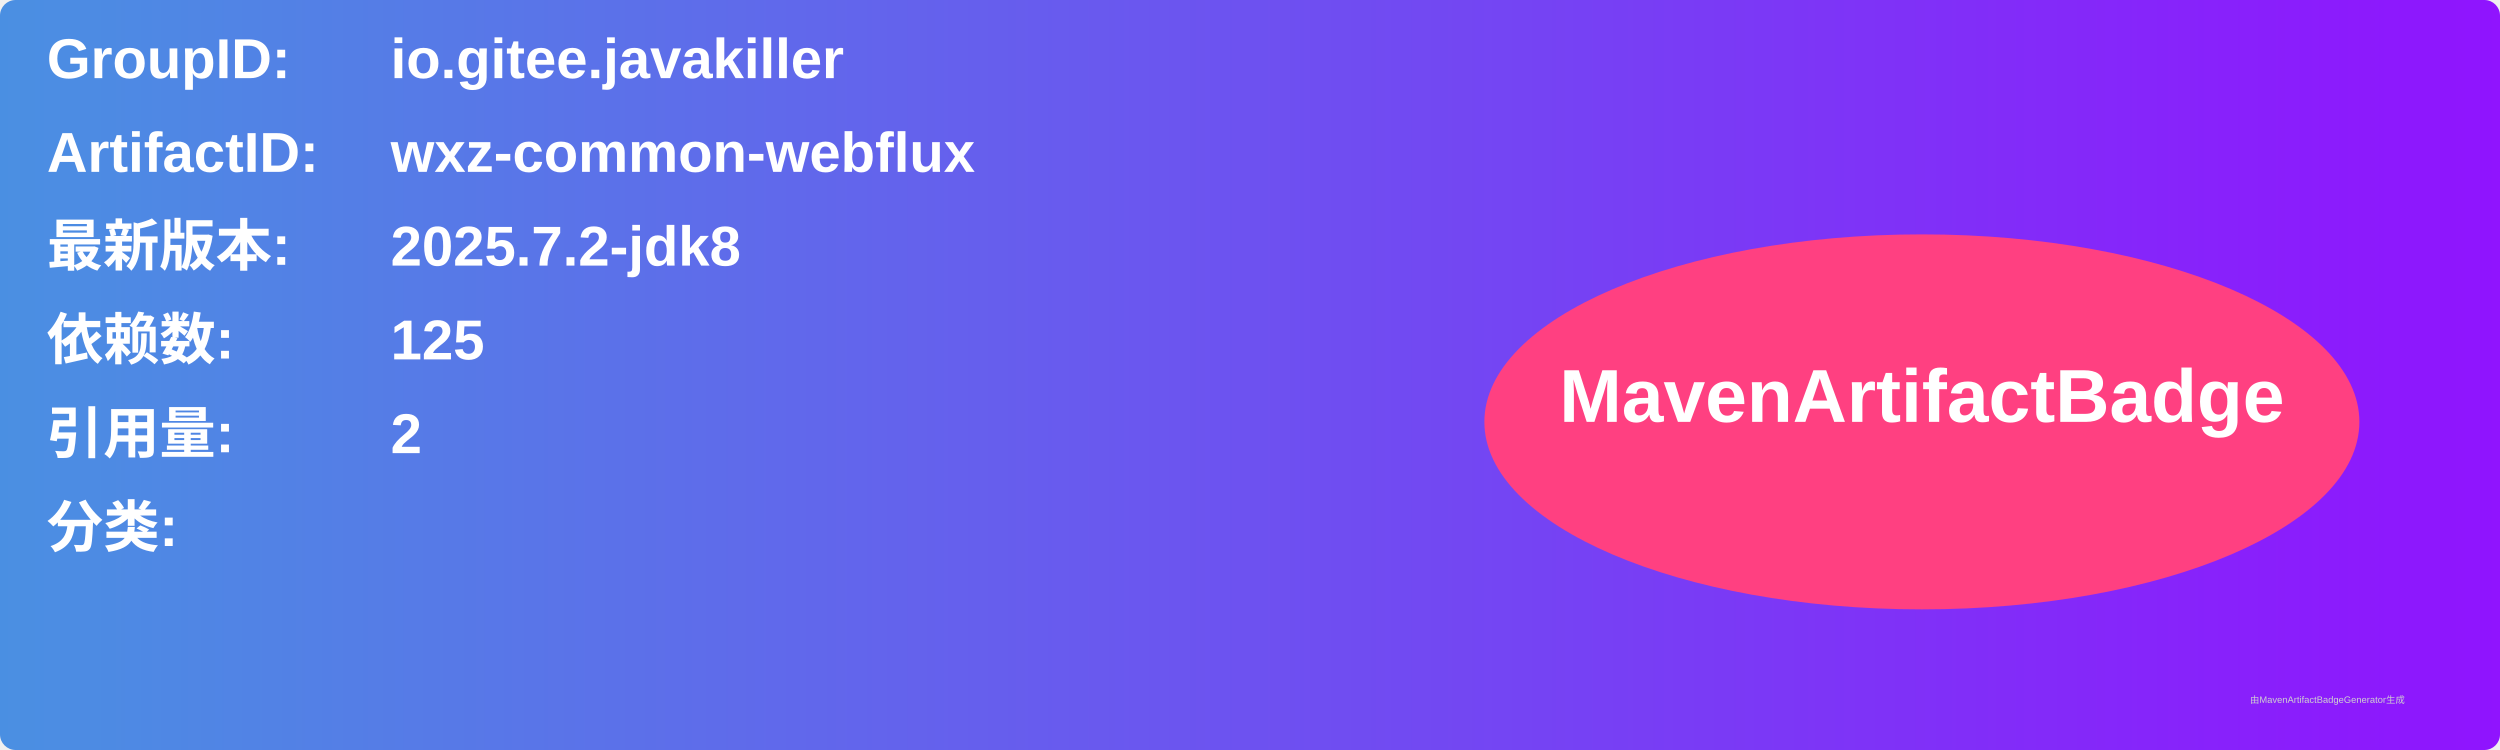
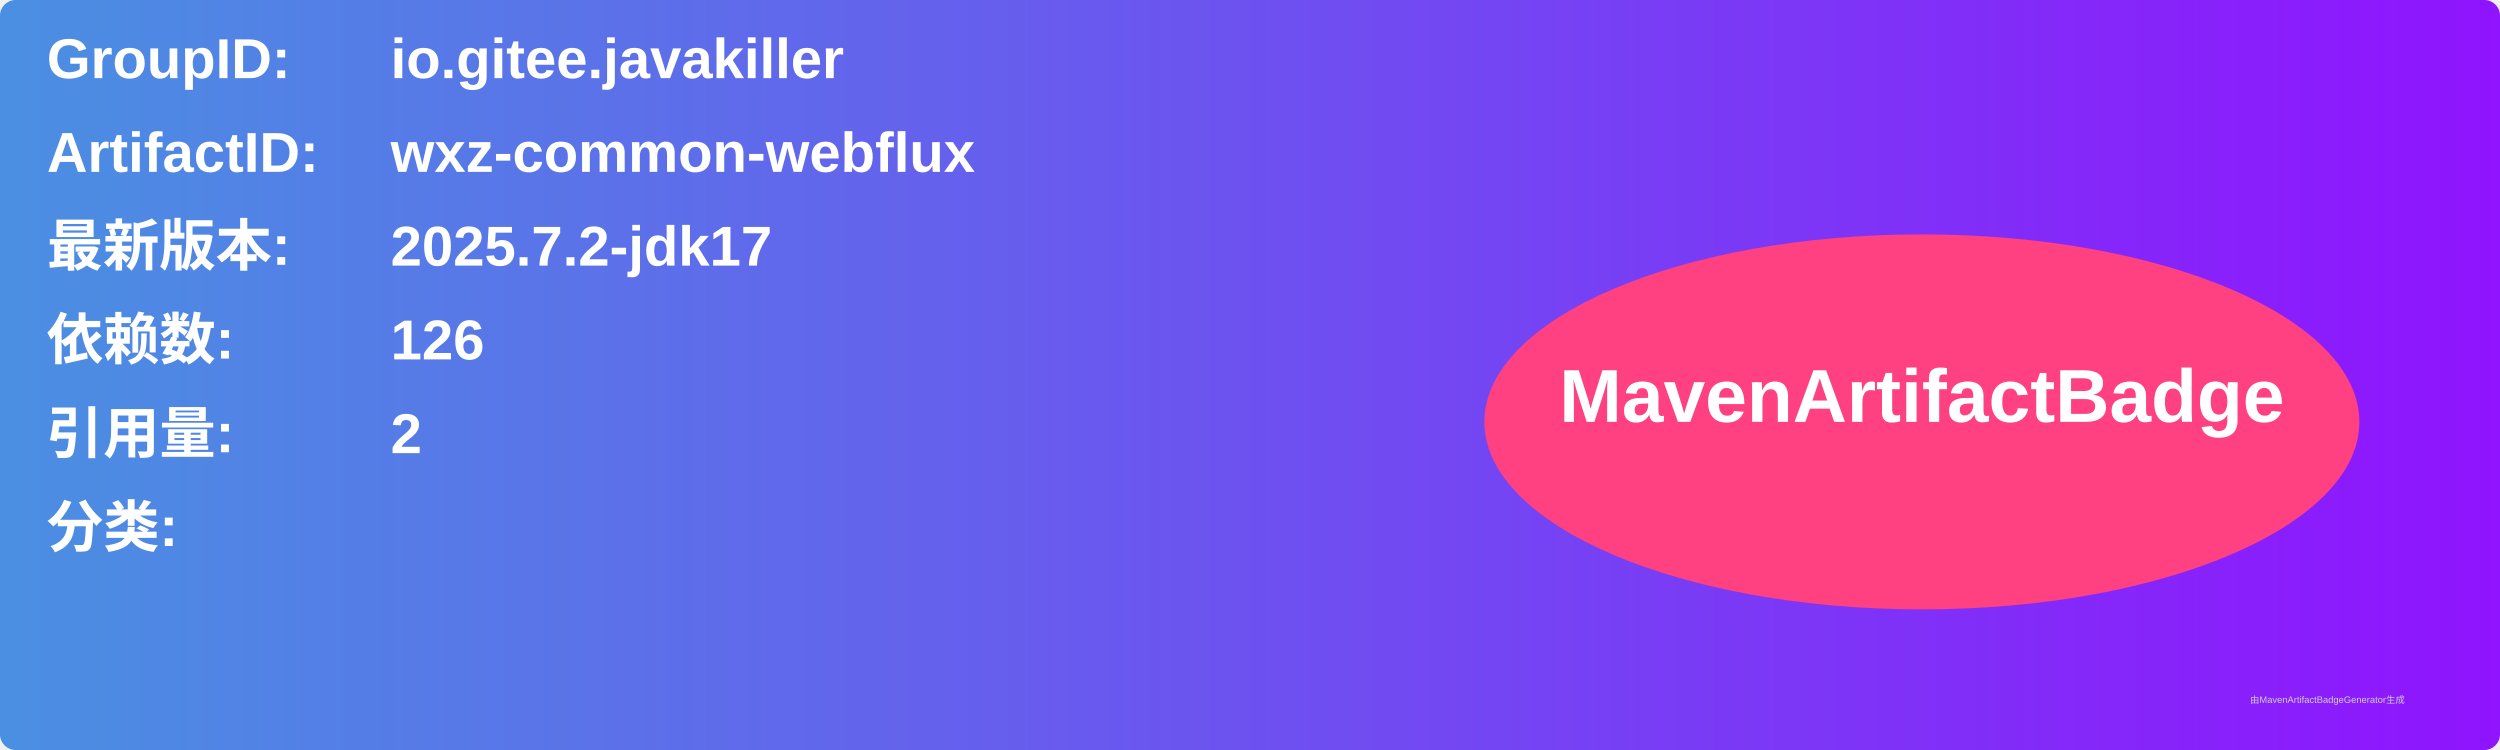
<svg xmlns="http://www.w3.org/2000/svg" width="800" height="240" viewBox="0 0 800 240">
  <linearGradient id="grad" x1="0%" y1="0%" x2="100%" y2="0%">
    <stop offset="0%" stop-color="#4a90e2" />
    <stop offset="100%" stop-color="#9013fe" />
  </linearGradient>
  <rect width="100%" height="100%" rx="5" ry="5" fill="url(#grad)" />
  <g transform="translate(15, 15)">
    <text x="0" y="10" font-family="Arial" font-size="18" fill="white" font-weight="bold" width="260">GroupID:</text>
    <text x="110" y="10" font-family="Arial" font-size="18" fill="white" font-weight="bold" width="460">io.gitee.javakiller</text>
    <text x="0" y="40" font-family="Arial" font-size="18" fill="white" font-weight="bold" width="260">ArtifactID:</text>
    <text x="110" y="40" font-family="Arial" font-size="18" fill="white" font-weight="bold" width="460">wxz-common-webflux</text>
    <text x="0" y="70" font-family="Arial" font-size="18" fill="white" font-weight="bold">最新版本:</text>
    <text x="110" y="70" font-family="Arial" font-size="18" fill="white" font-weight="bold">
-       <tspan font-weight="bold">2025.7.2-jdk8</tspan>
+       <tspan font-weight="bold">2025.7.2-jdk17</tspan>
    </text>
    <text x="0" y="100" font-family="Arial" font-size="18" fill="white" font-weight="bold">依赖数: </text>
    <text x="110" y="100" font-family="Arial" font-size="18" fill="white">
-       <tspan font-weight="bold">125</tspan>
+       <tspan font-weight="bold">126</tspan>
    </text>
    <text x="0" y="130" font-family="Arial" font-size="18" fill="white" font-weight="bold">引用量: </text>
    <text x="110" y="130" font-family="Arial" font-size="18" fill="white">
      <tspan font-weight="bold">2</tspan>
    </text>
    <text x="0" y="160" font-family="Arial" font-size="18" fill="white" font-weight="bold">分类:</text>
    <text x="10" y="190" font-family="Arial" font-size="10" fill="white">
      <tspan font-weight="bold" />
    </text>
    <ellipse cx="600" cy="120" rx="140" ry="60" fill="#ff4081" />
    <text x="600" y="120" text-anchor="middle" font-family="Arial" font-size="24" fill="white" font-weight="bold">MavenArtifactBadge</text>
  </g>
  <text x="720" y="225" font-family="Arial" font-size="3" fill="#d0d0d0">由MavenArtifactBadgeGenerator生成</text>
</svg>
